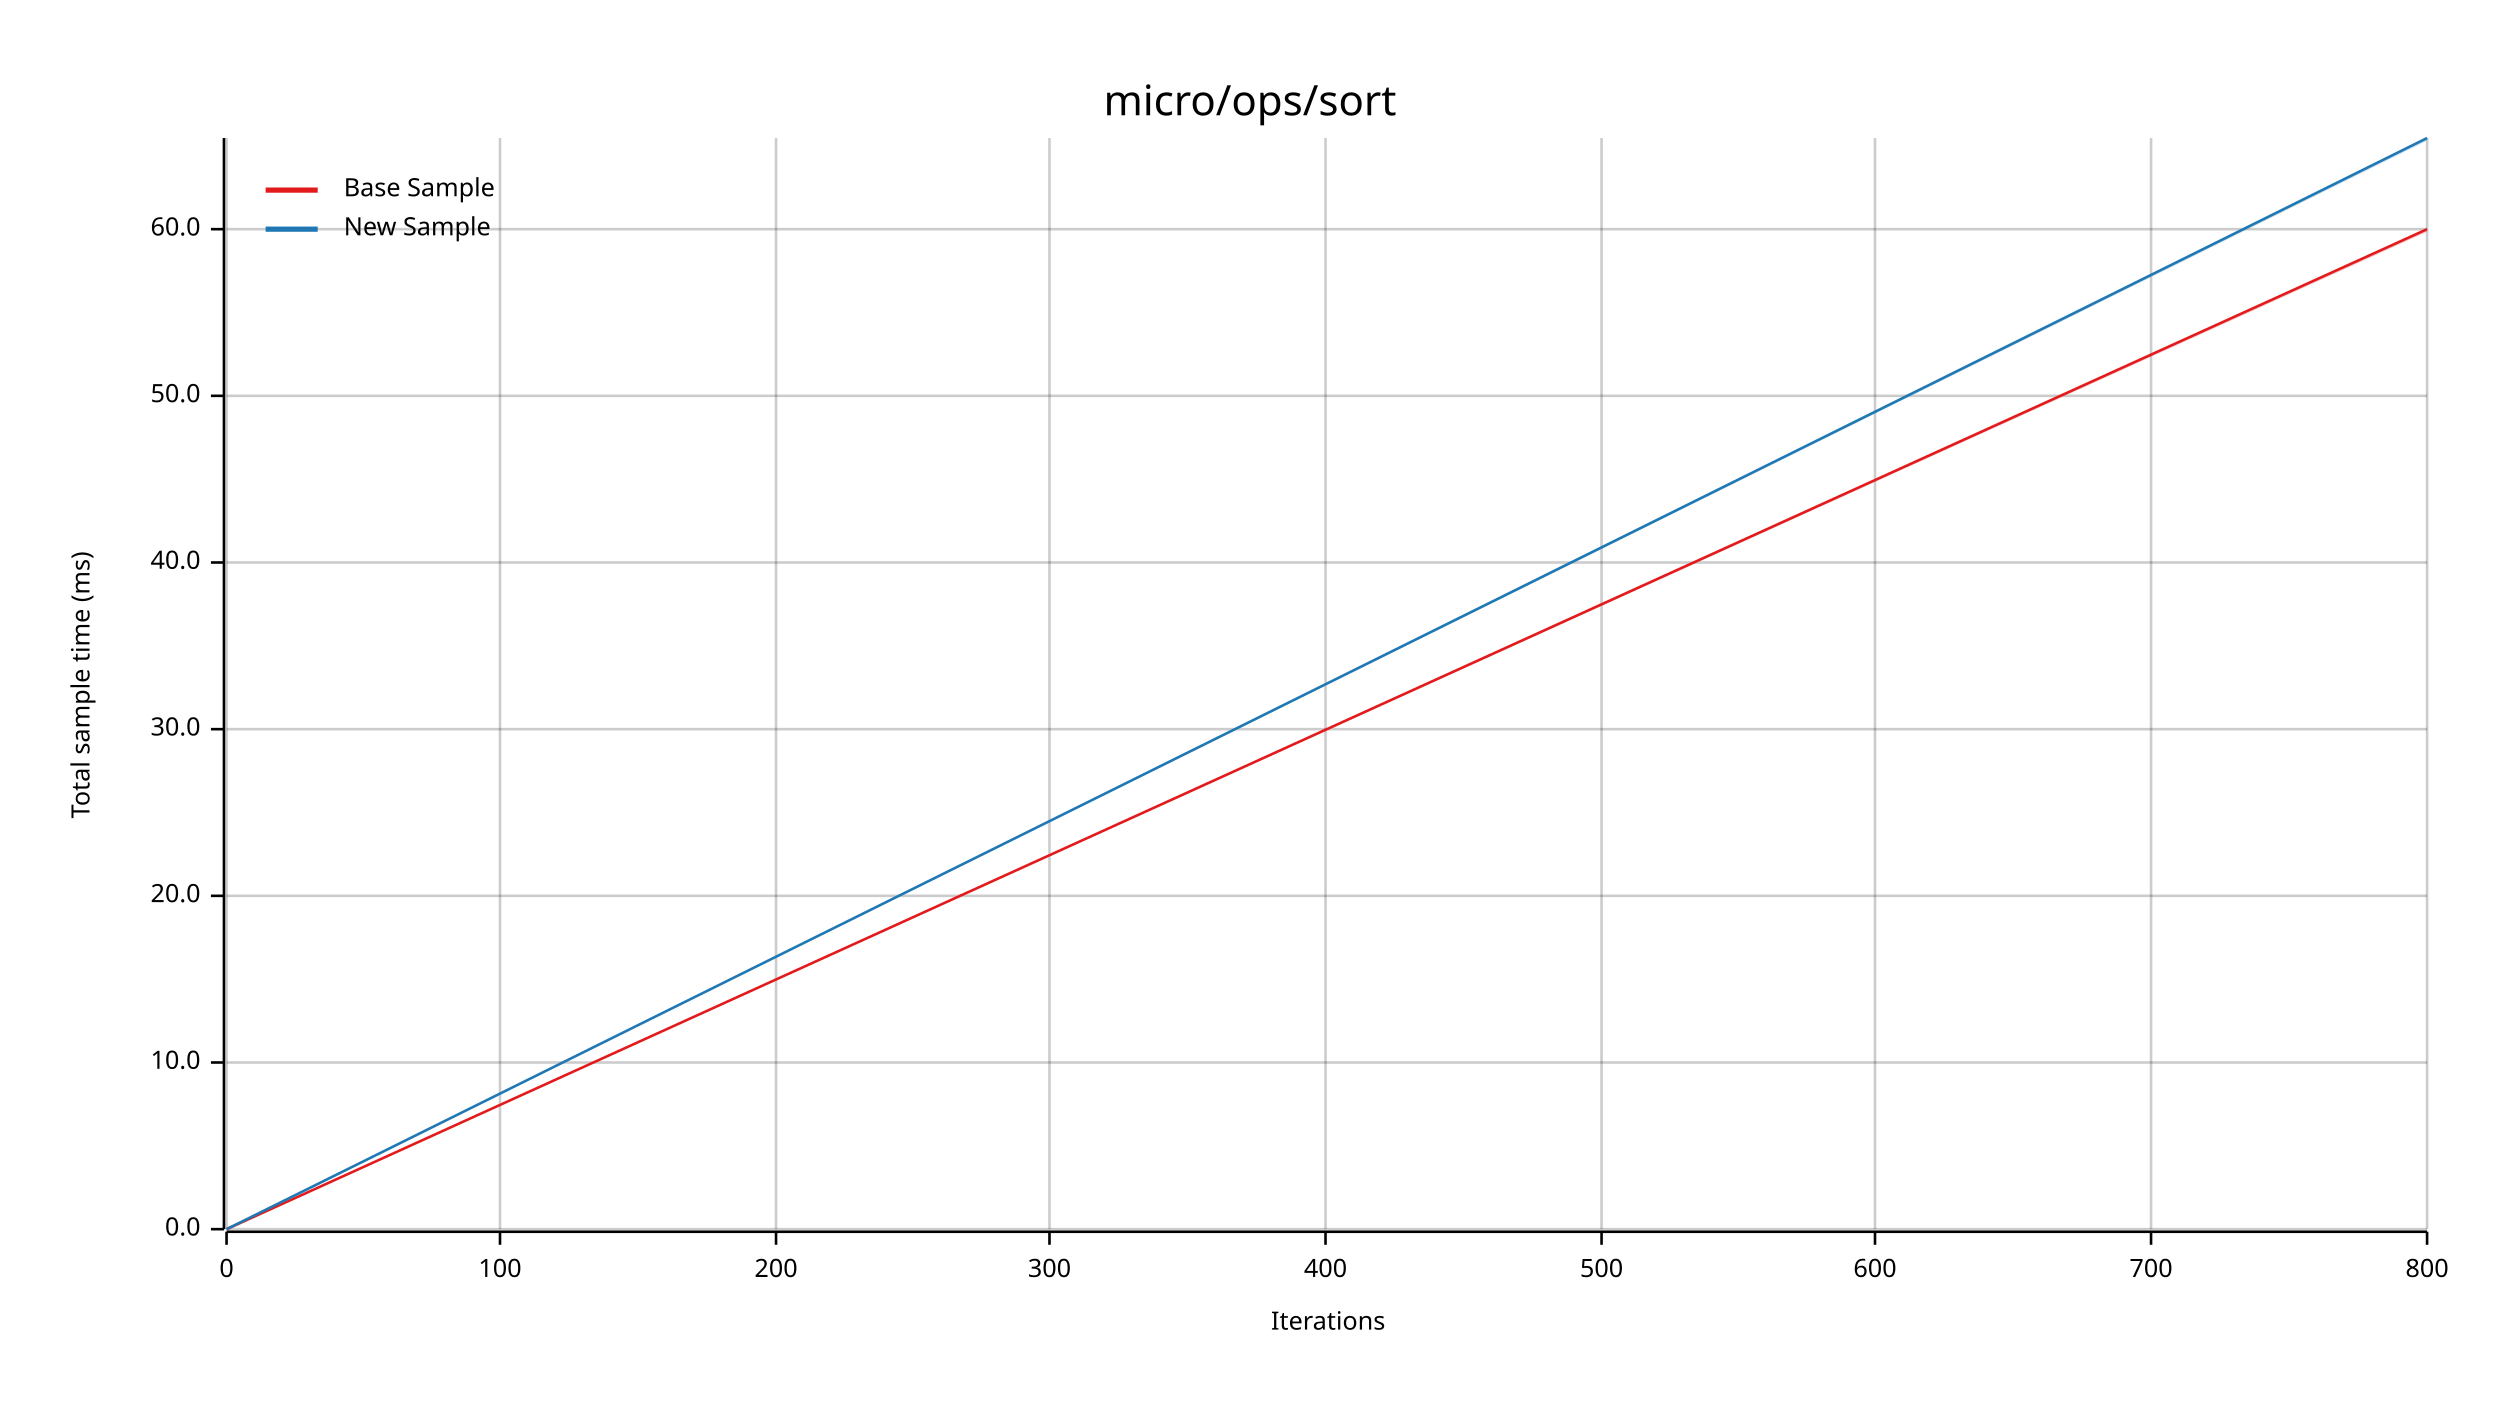
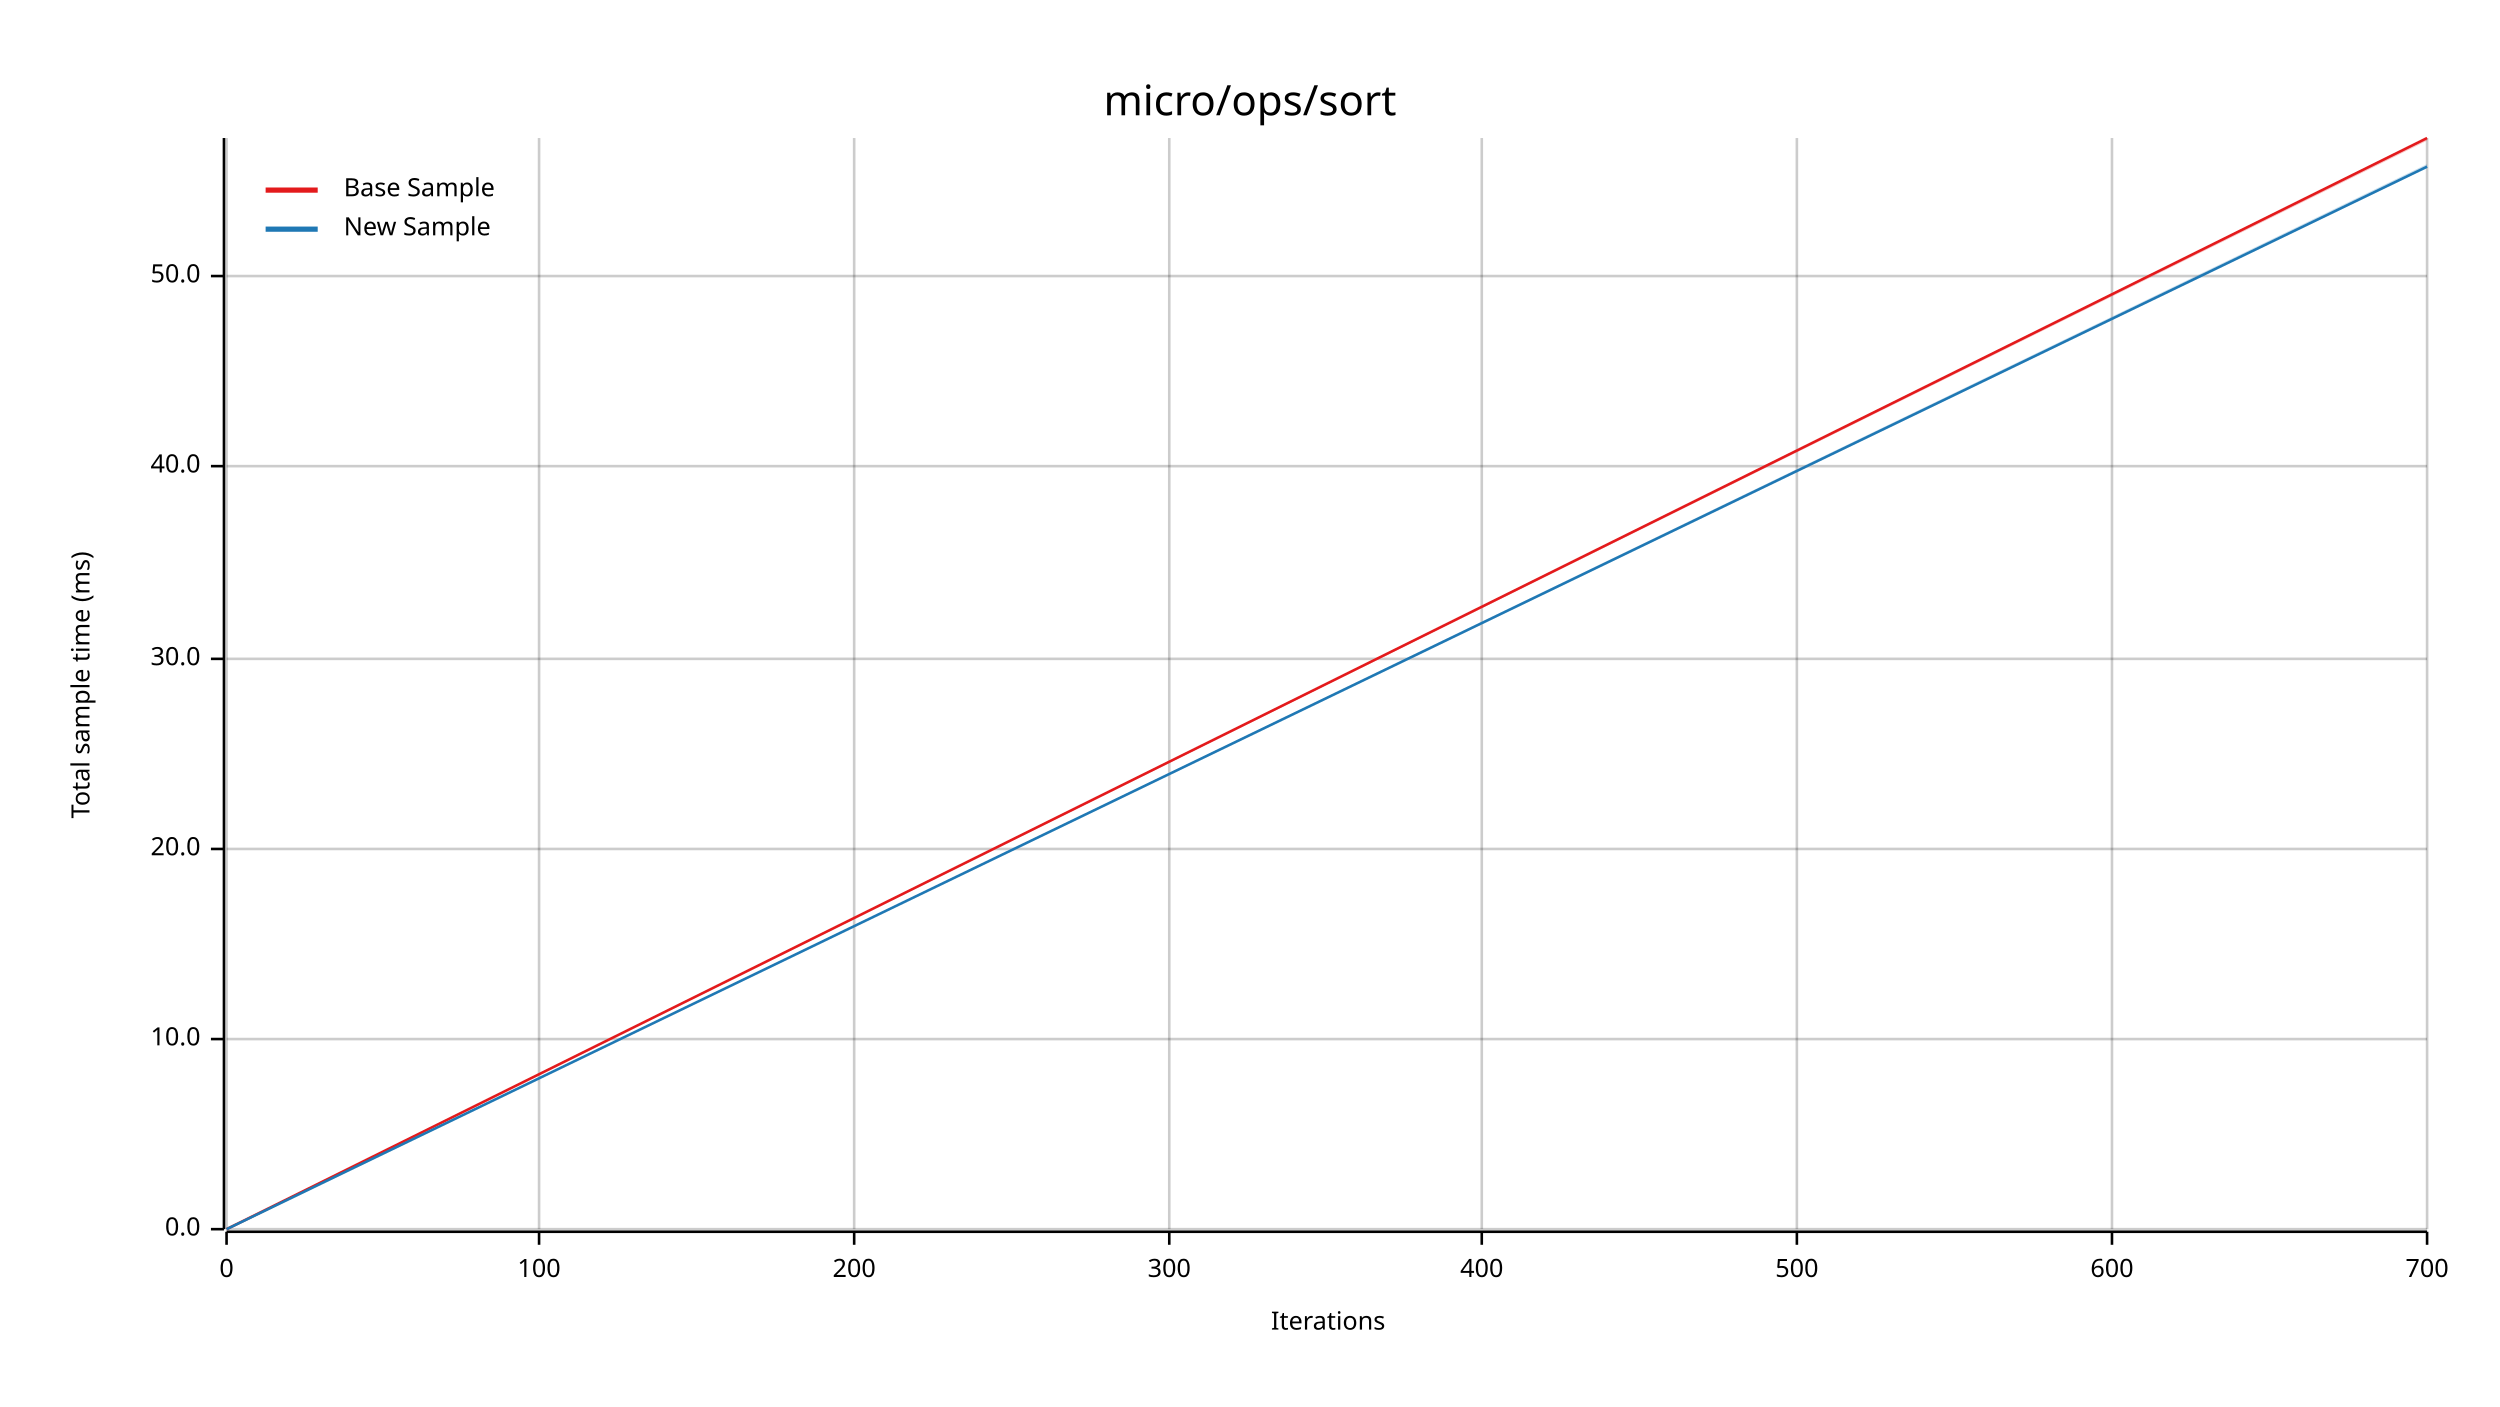
<svg xmlns="http://www.w3.org/2000/svg" width="960" height="540" viewBox="0 0 960 540">
  <text x="480" y="32" dy="0.76em" text-anchor="middle" font-family="sans-serif" font-size="16.129" opacity="1" fill="#000000">
micro/ops/sort
</text>
  <text x="27" y="263" dy="0.76em" text-anchor="middle" font-family="sans-serif" font-size="9.677" opacity="1" fill="#000000" transform="rotate(270, 27, 263)">
Total sample time (ms)
</text>
  <text x="510" y="513" dy="-0.5ex" text-anchor="middle" font-family="sans-serif" font-size="9.677" opacity="1" fill="#000000">
Iterations
</text>
  <line opacity="0.2" stroke="#000000" stroke-width="1" x1="87" y1="472" x2="87" y2="53" />
-   <line opacity="0.2" stroke="#000000" stroke-width="1" x1="192" y1="472" x2="192" y2="53" />
-   <line opacity="0.2" stroke="#000000" stroke-width="1" x1="298" y1="472" x2="298" y2="53" />
-   <line opacity="0.2" stroke="#000000" stroke-width="1" x1="403" y1="472" x2="403" y2="53" />
-   <line opacity="0.2" stroke="#000000" stroke-width="1" x1="509" y1="472" x2="509" y2="53" />
-   <line opacity="0.2" stroke="#000000" stroke-width="1" x1="615" y1="472" x2="615" y2="53" />
-   <line opacity="0.2" stroke="#000000" stroke-width="1" x1="720" y1="472" x2="720" y2="53" />
-   <line opacity="0.2" stroke="#000000" stroke-width="1" x1="826" y1="472" x2="826" y2="53" />
+   <line opacity="0.2" stroke="#000000" stroke-width="1" x1="207" y1="472" x2="207" y2="53" />
+   <line opacity="0.2" stroke="#000000" stroke-width="1" x1="328" y1="472" x2="328" y2="53" />
+   <line opacity="0.2" stroke="#000000" stroke-width="1" x1="449" y1="472" x2="449" y2="53" />
+   <line opacity="0.2" stroke="#000000" stroke-width="1" x1="569" y1="472" x2="569" y2="53" />
+   <line opacity="0.2" stroke="#000000" stroke-width="1" x1="690" y1="472" x2="690" y2="53" />
+   <line opacity="0.2" stroke="#000000" stroke-width="1" x1="811" y1="472" x2="811" y2="53" />
  <line opacity="0.2" stroke="#000000" stroke-width="1" x1="932" y1="472" x2="932" y2="53" />
  <line opacity="0.2" stroke="#000000" stroke-width="1" x1="87" y1="472" x2="932" y2="472" />
-   <line opacity="0.2" stroke="#000000" stroke-width="1" x1="87" y1="408" x2="932" y2="408" />
-   <line opacity="0.2" stroke="#000000" stroke-width="1" x1="87" y1="344" x2="932" y2="344" />
-   <line opacity="0.2" stroke="#000000" stroke-width="1" x1="87" y1="280" x2="932" y2="280" />
-   <line opacity="0.2" stroke="#000000" stroke-width="1" x1="87" y1="216" x2="932" y2="216" />
-   <line opacity="0.2" stroke="#000000" stroke-width="1" x1="87" y1="152" x2="932" y2="152" />
-   <line opacity="0.2" stroke="#000000" stroke-width="1" x1="87" y1="88" x2="932" y2="88" />
+   <line opacity="0.2" stroke="#000000" stroke-width="1" x1="87" y1="399" x2="932" y2="399" />
+   <line opacity="0.2" stroke="#000000" stroke-width="1" x1="87" y1="326" x2="932" y2="326" />
+   <line opacity="0.2" stroke="#000000" stroke-width="1" x1="87" y1="253" x2="932" y2="253" />
+   <line opacity="0.2" stroke="#000000" stroke-width="1" x1="87" y1="179" x2="932" y2="179" />
+   <line opacity="0.2" stroke="#000000" stroke-width="1" x1="87" y1="106" x2="932" y2="106" />
  <polyline fill="none" opacity="1" stroke="#000000" stroke-width="1" points="86,53 86,472 " />
  <text x="77" y="472" dy="0.5ex" text-anchor="end" font-family="sans-serif" font-size="9.677" opacity="1" fill="#000000">
0.0
</text>
  <polyline fill="none" opacity="1" stroke="#000000" stroke-width="1" points="81,472 86,472 " />
-   <text x="77" y="408" dy="0.5ex" text-anchor="end" font-family="sans-serif" font-size="9.677" opacity="1" fill="#000000">
+   <text x="77" y="399" dy="0.5ex" text-anchor="end" font-family="sans-serif" font-size="9.677" opacity="1" fill="#000000">
10.0
</text>
-   <polyline fill="none" opacity="1" stroke="#000000" stroke-width="1" points="81,408 86,408 " />
-   <text x="77" y="344" dy="0.5ex" text-anchor="end" font-family="sans-serif" font-size="9.677" opacity="1" fill="#000000">
+   <polyline fill="none" opacity="1" stroke="#000000" stroke-width="1" points="81,399 86,399 " />
+   <text x="77" y="326" dy="0.5ex" text-anchor="end" font-family="sans-serif" font-size="9.677" opacity="1" fill="#000000">
20.0
</text>
-   <polyline fill="none" opacity="1" stroke="#000000" stroke-width="1" points="81,344 86,344 " />
-   <text x="77" y="280" dy="0.5ex" text-anchor="end" font-family="sans-serif" font-size="9.677" opacity="1" fill="#000000">
+   <polyline fill="none" opacity="1" stroke="#000000" stroke-width="1" points="81,326 86,326 " />
+   <text x="77" y="253" dy="0.5ex" text-anchor="end" font-family="sans-serif" font-size="9.677" opacity="1" fill="#000000">
30.0
</text>
-   <polyline fill="none" opacity="1" stroke="#000000" stroke-width="1" points="81,280 86,280 " />
-   <text x="77" y="216" dy="0.5ex" text-anchor="end" font-family="sans-serif" font-size="9.677" opacity="1" fill="#000000">
+   <polyline fill="none" opacity="1" stroke="#000000" stroke-width="1" points="81,253 86,253 " />
+   <text x="77" y="179" dy="0.5ex" text-anchor="end" font-family="sans-serif" font-size="9.677" opacity="1" fill="#000000">
40.0
</text>
-   <polyline fill="none" opacity="1" stroke="#000000" stroke-width="1" points="81,216 86,216 " />
-   <text x="77" y="152" dy="0.5ex" text-anchor="end" font-family="sans-serif" font-size="9.677" opacity="1" fill="#000000">
+   <polyline fill="none" opacity="1" stroke="#000000" stroke-width="1" points="81,179 86,179 " />
+   <text x="77" y="106" dy="0.5ex" text-anchor="end" font-family="sans-serif" font-size="9.677" opacity="1" fill="#000000">
50.0
</text>
-   <polyline fill="none" opacity="1" stroke="#000000" stroke-width="1" points="81,152 86,152 " />
-   <text x="77" y="88" dy="0.5ex" text-anchor="end" font-family="sans-serif" font-size="9.677" opacity="1" fill="#000000">
- 60.0
- </text>
-   <polyline fill="none" opacity="1" stroke="#000000" stroke-width="1" points="81,88 86,88 " />
+   <polyline fill="none" opacity="1" stroke="#000000" stroke-width="1" points="81,106 86,106 " />
  <polyline fill="none" opacity="1" stroke="#000000" stroke-width="1" points="87,473 932,473 " />
  <text x="87" y="483" dy="0.76em" text-anchor="middle" font-family="sans-serif" font-size="9.677" opacity="1" fill="#000000">
0
</text>
  <polyline fill="none" opacity="1" stroke="#000000" stroke-width="1" points="87,473 87,478 " />
-   <text x="192" y="483" dy="0.76em" text-anchor="middle" font-family="sans-serif" font-size="9.677" opacity="1" fill="#000000">
+   <text x="207" y="483" dy="0.76em" text-anchor="middle" font-family="sans-serif" font-size="9.677" opacity="1" fill="#000000">
100
</text>
-   <polyline fill="none" opacity="1" stroke="#000000" stroke-width="1" points="192,473 192,478 " />
-   <text x="298" y="483" dy="0.76em" text-anchor="middle" font-family="sans-serif" font-size="9.677" opacity="1" fill="#000000">
+   <polyline fill="none" opacity="1" stroke="#000000" stroke-width="1" points="207,473 207,478 " />
+   <text x="328" y="483" dy="0.76em" text-anchor="middle" font-family="sans-serif" font-size="9.677" opacity="1" fill="#000000">
200
</text>
-   <polyline fill="none" opacity="1" stroke="#000000" stroke-width="1" points="298,473 298,478 " />
-   <text x="403" y="483" dy="0.76em" text-anchor="middle" font-family="sans-serif" font-size="9.677" opacity="1" fill="#000000">
+   <polyline fill="none" opacity="1" stroke="#000000" stroke-width="1" points="328,473 328,478 " />
+   <text x="449" y="483" dy="0.76em" text-anchor="middle" font-family="sans-serif" font-size="9.677" opacity="1" fill="#000000">
300
</text>
-   <polyline fill="none" opacity="1" stroke="#000000" stroke-width="1" points="403,473 403,478 " />
-   <text x="509" y="483" dy="0.76em" text-anchor="middle" font-family="sans-serif" font-size="9.677" opacity="1" fill="#000000">
+   <polyline fill="none" opacity="1" stroke="#000000" stroke-width="1" points="449,473 449,478 " />
+   <text x="569" y="483" dy="0.76em" text-anchor="middle" font-family="sans-serif" font-size="9.677" opacity="1" fill="#000000">
400
</text>
-   <polyline fill="none" opacity="1" stroke="#000000" stroke-width="1" points="509,473 509,478 " />
-   <text x="615" y="483" dy="0.76em" text-anchor="middle" font-family="sans-serif" font-size="9.677" opacity="1" fill="#000000">
+   <polyline fill="none" opacity="1" stroke="#000000" stroke-width="1" points="569,473 569,478 " />
+   <text x="690" y="483" dy="0.76em" text-anchor="middle" font-family="sans-serif" font-size="9.677" opacity="1" fill="#000000">
500
</text>
-   <polyline fill="none" opacity="1" stroke="#000000" stroke-width="1" points="615,473 615,478 " />
-   <text x="720" y="483" dy="0.76em" text-anchor="middle" font-family="sans-serif" font-size="9.677" opacity="1" fill="#000000">
+   <polyline fill="none" opacity="1" stroke="#000000" stroke-width="1" points="690,473 690,478 " />
+   <text x="811" y="483" dy="0.76em" text-anchor="middle" font-family="sans-serif" font-size="9.677" opacity="1" fill="#000000">
600
</text>
-   <polyline fill="none" opacity="1" stroke="#000000" stroke-width="1" points="720,473 720,478 " />
-   <text x="826" y="483" dy="0.76em" text-anchor="middle" font-family="sans-serif" font-size="9.677" opacity="1" fill="#000000">
+   <polyline fill="none" opacity="1" stroke="#000000" stroke-width="1" points="811,473 811,478 " />
+   <text x="932" y="483" dy="0.76em" text-anchor="middle" font-family="sans-serif" font-size="9.677" opacity="1" fill="#000000">
700
</text>
-   <polyline fill="none" opacity="1" stroke="#000000" stroke-width="1" points="826,473 826,478 " />
-   <text x="932" y="483" dy="0.76em" text-anchor="middle" font-family="sans-serif" font-size="9.677" opacity="1" fill="#000000">
- 800
- </text>
  <polyline fill="none" opacity="1" stroke="#000000" stroke-width="1" points="932,473 932,478 " />
-   <polyline fill="none" opacity="1" stroke="#E31A1C" stroke-width="1" points="87,472 932,88 " />
-   <polygon opacity="0.25" fill="#E31A1C" points="87,472 932,89 932,88 " />
-   <polyline fill="none" opacity="1" stroke="#1F78B4" stroke-width="1" points="87,472 932,53 " />
-   <polygon opacity="0.25" fill="#1F78B4" points="87,472 932,54 932,53 " />
+   <polyline fill="none" opacity="1" stroke="#E31A1C" stroke-width="1" points="87,472 932,53 " />
+   <polygon opacity="0.25" fill="#E31A1C" points="87,472 932,54 932,53 " />
+   <polyline fill="none" opacity="1" stroke="#1F78B4" stroke-width="1" points="87,472 932,64 " />
+   <polygon opacity="0.25" fill="#1F78B4" points="87,472 932,64 932,63 " />
  <text x="132" y="68" dy="0.76em" text-anchor="start" font-family="sans-serif" font-size="9.677" opacity="1" fill="#000000">
Base Sample
</text>
  <text x="132" y="83" dy="0.76em" text-anchor="start" font-family="sans-serif" font-size="9.677" opacity="1" fill="#000000">
New Sample
</text>
  <polyline fill="none" opacity="1" stroke="#E31A1C" stroke-width="2" points="102,73 122,73 " />
  <polyline fill="none" opacity="1" stroke="#1F78B4" stroke-width="2" points="102,88 122,88 " />
</svg>
